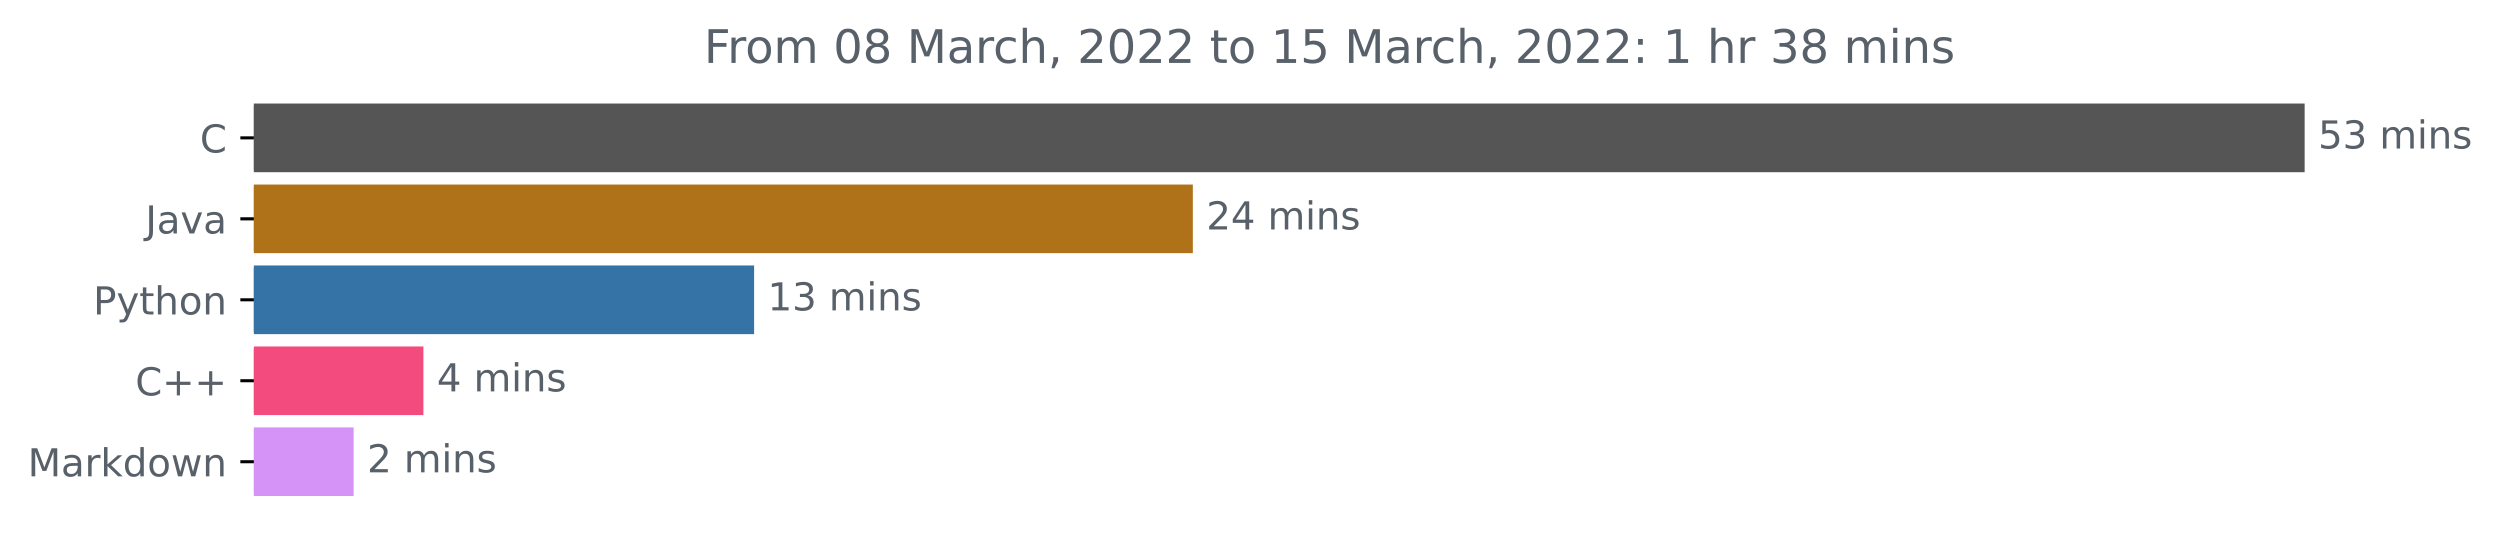
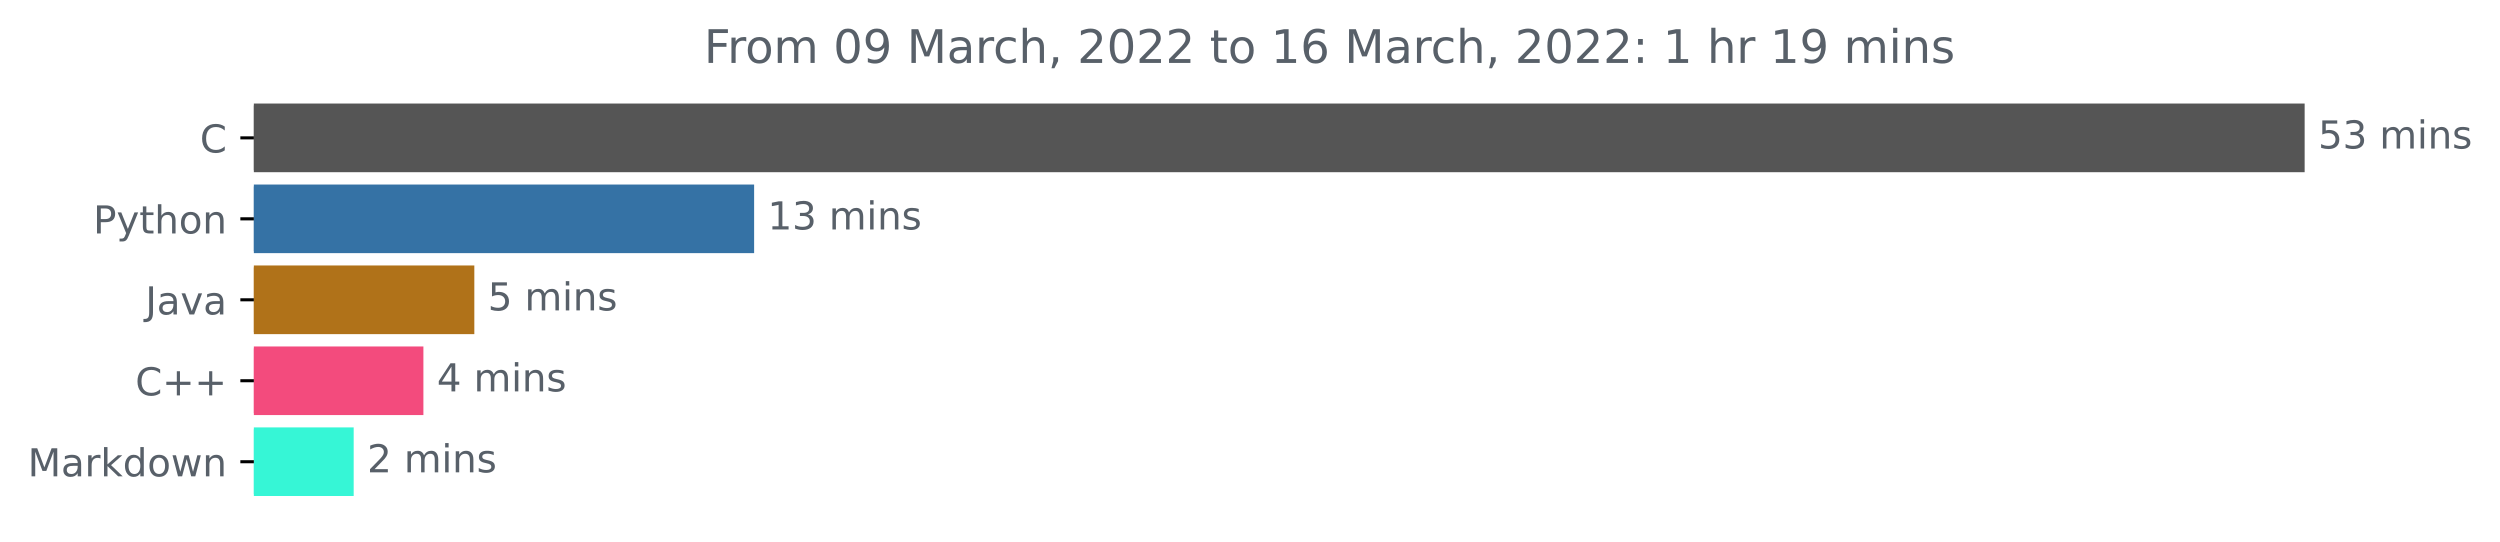
<svg xmlns="http://www.w3.org/2000/svg" xmlns:xlink="http://www.w3.org/1999/xlink" width="648.438pt" height="140.398pt" viewBox="0 0 648.438 140.398" version="1.1">
  <defs>
    <style type="text/css">*{stroke-linejoin: round; stroke-linecap: butt}</style>
  </defs>
  <g id="figure_1">
    <g id="patch_1">
      <path d="M 0 140.398  L 648.438 140.398  L 648.438 0  L 0 0  L 0 140.398  z " style="fill: none" />
    </g>
    <g id="axes_1">
      <g id="patch_2">
-         <path d="M 65.841 27.358  L 597.269 27.358  L 597.269 44.158  L 65.841 44.158  z " clip-path="url(#pd658e58b42)" style="fill: #555555; stroke: #555555; stroke-linejoin: miter" />
+         <path d="M 65.841 27.358  L 597.269 27.358  L 597.269 44.158  L 65.841 44.158  z " clip-path="url(#p6d5b8a8e67)" style="fill: #555555; stroke: #555555; stroke-linejoin: miter" />
      </g>
      <g id="patch_3">
-         <path d="M 65.841 48.358  L 308.893 48.358  L 308.893 65.158  L 65.841 65.158  z " clip-path="url(#pd658e58b42)" style="fill: #b07219; stroke: #b07219; stroke-linejoin: miter" />
+         <path d="M 65.841 48.358  L 195.101 48.358  L 195.101 65.158  L 65.841 65.158  z " clip-path="url(#p6d5b8a8e67)" style="fill: #3572a5; stroke: #3572a5; stroke-linejoin: miter" />
      </g>
      <g id="patch_4">
-         <path d="M 65.841 69.358  L 195.099 69.358  L 195.099 86.158  L 65.841 86.158  z " clip-path="url(#pd658e58b42)" style="fill: #3572a5; stroke: #3572a5; stroke-linejoin: miter" />
+         <path d="M 65.841 69.358  L 122.529 69.358  L 122.529 86.158  L 65.841 86.158  z " clip-path="url(#p6d5b8a8e67)" style="fill: #b07219; stroke: #b07219; stroke-linejoin: miter" />
      </g>
      <g id="patch_5">
-         <path d="M 65.841 90.358  L 109.316 90.358  L 109.316 107.158  L 65.841 107.158  z " clip-path="url(#pd658e58b42)" style="fill: #f34b7d; stroke: #f34b7d; stroke-linejoin: miter" />
+         <path d="M 65.841 90.358  L 109.32 90.358  L 109.32 107.158  L 65.841 107.158  z " clip-path="url(#p6d5b8a8e67)" style="fill: #f34b7d; stroke: #f34b7d; stroke-linejoin: miter" />
      </g>
      <g id="patch_6">
-         <path d="M 65.841 111.358  L 91.225 111.358  L 91.225 128.158  L 65.841 128.158  z " clip-path="url(#pd658e58b42)" style="fill: #d593f7; stroke: #d593f7; stroke-linejoin: miter" />
+         <path d="M 65.841 111.358  L 91.237 111.358  L 91.237 128.158  L 65.841 128.158  z " clip-path="url(#p6d5b8a8e67)" style="fill: #36f6d6; stroke: #36f6d6; stroke-linejoin: miter" />
      </g>
      <g id="matplotlib.axis_1" />
      <g id="matplotlib.axis_2">
        <g id="ytick_1">
          <g id="line2d_1">
            <defs>
-               <path id="mc7501b12cb" d="M 0 0  L -3.5 0  " style="stroke: #000000; stroke-width: 0.8" />
+               <path id="md755b7bc09" d="M 0 0  L -3.5 0  " style="stroke: #000000; stroke-width: 0.8" />
            </defs>
            <g>
-               <use xlink:href="#mc7501b12cb" x="65.841" y="35.758" style="stroke: #000000; stroke-width: 0.8" />
+               <use xlink:href="#md755b7bc09" x="65.841" y="35.758" style="stroke: #000000; stroke-width: 0.8" />
            </g>
          </g>
          <g id="text_1">
            <g style="fill: #586069" transform="translate(51.85781 39.55734)scale(0.1 -0.1)">
              <defs>
                <path id="DejaVuSans-43" d="M 4122 4306  L 4122 3641  Q 3803 3938 3442 4084  Q 3081 4231 2675 4231  Q 1875 4231 1450 3742  Q 1025 3253 1025 2328  Q 1025 1406 1450 917  Q 1875 428 2675 428  Q 3081 428 3442 575  Q 3803 722 4122 1019  L 4122 359  Q 3791 134 3420 21  Q 3050 -91 2638 -91  Q 1578 -91 968 557  Q 359 1206 359 2328  Q 359 3453 968 4101  Q 1578 4750 2638 4750  Q 3056 4750 3426 4639  Q 3797 4528 4122 4306  z " transform="scale(0.015625)" />
              </defs>
              <use xlink:href="#DejaVuSans-43" />
            </g>
          </g>
        </g>
        <g id="ytick_2">
          <g id="line2d_2">
            <g>
-               <use xlink:href="#mc7501b12cb" x="65.841" y="56.758" style="stroke: #000000; stroke-width: 0.8" />
+               <use xlink:href="#md755b7bc09" x="65.841" y="56.758" style="stroke: #000000; stroke-width: 0.8" />
            </g>
          </g>
          <g id="text_2">
-             <g style="fill: #586069" transform="translate(37.71563 60.55734)scale(0.1 -0.1)">
-               <defs>
-                 <path id="DejaVuSans-4a" d="M 628 4666  L 1259 4666  L 1259 325  Q 1259 -519 939 -900  Q 619 -1281 -91 -1281  L -331 -1281  L -331 -750  L -134 -750  Q 284 -750 456 -515  Q 628 -281 628 325  L 628 4666  z " transform="scale(0.015625)" />
-                 <path id="DejaVuSans-61" d="M 2194 1759  Q 1497 1759 1228 1600  Q 959 1441 959 1056  Q 959 750 1161 570  Q 1363 391 1709 391  Q 2188 391 2477 730  Q 2766 1069 2766 1631  L 2766 1759  L 2194 1759  z M 3341 1997  L 3341 0  L 2766 0  L 2766 531  Q 2569 213 2275 61  Q 1981 -91 1556 -91  Q 1019 -91 701 211  Q 384 513 384 1019  Q 384 1609 779 1909  Q 1175 2209 1959 2209  L 2766 2209  L 2766 2266  Q 2766 2663 2505 2880  Q 2244 3097 1772 3097  Q 1472 3097 1187 3025  Q 903 2953 641 2809  L 641 3341  Q 956 3463 1253 3523  Q 1550 3584 1831 3584  Q 2591 3584 2966 3190  Q 3341 2797 3341 1997  z " transform="scale(0.015625)" />
-                 <path id="DejaVuSans-76" d="M 191 3500  L 800 3500  L 1894 563  L 2988 3500  L 3597 3500  L 2284 0  L 1503 0  L 191 3500  z " transform="scale(0.015625)" />
-               </defs>
-               <use xlink:href="#DejaVuSans-4a" />
-               <use xlink:href="#DejaVuSans-61" x="29.492" />
-               <use xlink:href="#DejaVuSans-76" x="90.771" />
-               <use xlink:href="#DejaVuSans-61" x="149.951" />
-             </g>
-           </g>
-         </g>
-         <g id="ytick_3">
-           <g id="line2d_3">
-             <g>
-               <use xlink:href="#mc7501b12cb" x="65.841" y="77.758" style="stroke: #000000; stroke-width: 0.8" />
-             </g>
-           </g>
-           <g id="text_3">
-             <g style="fill: #586069" transform="translate(24.17813 81.55734)scale(0.1 -0.1)">
+             <g style="fill: #586069" transform="translate(24.17813 60.55734)scale(0.1 -0.1)">
              <defs>
                <path id="DejaVuSans-50" d="M 1259 4147  L 1259 2394  L 2053 2394  Q 2494 2394 2734 2622  Q 2975 2850 2975 3272  Q 2975 3691 2734 3919  Q 2494 4147 2053 4147  L 1259 4147  z M 628 4666  L 2053 4666  Q 2838 4666 3239 4311  Q 3641 3956 3641 3272  Q 3641 2581 3239 2228  Q 2838 1875 2053 1875  L 1259 1875  L 1259 0  L 628 0  L 628 4666  z " transform="scale(0.015625)" />
                <path id="DejaVuSans-79" d="M 2059 -325  Q 1816 -950 1584 -1140  Q 1353 -1331 966 -1331  L 506 -1331  L 506 -850  L 844 -850  Q 1081 -850 1212 -737  Q 1344 -625 1503 -206  L 1606 56  L 191 3500  L 800 3500  L 1894 763  L 2988 3500  L 3597 3500  L 2059 -325  z " transform="scale(0.015625)" />
                <path id="DejaVuSans-74" d="M 1172 4494  L 1172 3500  L 2356 3500  L 2356 3053  L 1172 3053  L 1172 1153  Q 1172 725 1289 603  Q 1406 481 1766 481  L 2356 481  L 2356 0  L 1766 0  Q 1100 0 847 248  Q 594 497 594 1153  L 594 3053  L 172 3053  L 172 3500  L 594 3500  L 594 4494  L 1172 4494  z " transform="scale(0.015625)" />
                <path id="DejaVuSans-68" d="M 3513 2113  L 3513 0  L 2938 0  L 2938 2094  Q 2938 2591 2744 2837  Q 2550 3084 2163 3084  Q 1697 3084 1428 2787  Q 1159 2491 1159 1978  L 1159 0  L 581 0  L 581 4863  L 1159 4863  L 1159 2956  Q 1366 3272 1645 3428  Q 1925 3584 2291 3584  Q 2894 3584 3203 3211  Q 3513 2838 3513 2113  z " transform="scale(0.015625)" />
                <path id="DejaVuSans-6f" d="M 1959 3097  Q 1497 3097 1228 2736  Q 959 2375 959 1747  Q 959 1119 1226 758  Q 1494 397 1959 397  Q 2419 397 2687 759  Q 2956 1122 2956 1747  Q 2956 2369 2687 2733  Q 2419 3097 1959 3097  z M 1959 3584  Q 2709 3584 3137 3096  Q 3566 2609 3566 1747  Q 3566 888 3137 398  Q 2709 -91 1959 -91  Q 1206 -91 779 398  Q 353 888 353 1747  Q 353 2609 779 3096  Q 1206 3584 1959 3584  z " transform="scale(0.015625)" />
                <path id="DejaVuSans-6e" d="M 3513 2113  L 3513 0  L 2938 0  L 2938 2094  Q 2938 2591 2744 2837  Q 2550 3084 2163 3084  Q 1697 3084 1428 2787  Q 1159 2491 1159 1978  L 1159 0  L 581 0  L 581 3500  L 1159 3500  L 1159 2956  Q 1366 3272 1645 3428  Q 1925 3584 2291 3584  Q 2894 3584 3203 3211  Q 3513 2838 3513 2113  z " transform="scale(0.015625)" />
              </defs>
              <use xlink:href="#DejaVuSans-50" />
              <use xlink:href="#DejaVuSans-79" x="60.303" />
              <use xlink:href="#DejaVuSans-74" x="119.482" />
              <use xlink:href="#DejaVuSans-68" x="158.691" />
              <use xlink:href="#DejaVuSans-6f" x="222.07" />
              <use xlink:href="#DejaVuSans-6e" x="283.252" />
            </g>
          </g>
        </g>
+         <g id="ytick_3">
+           <g id="line2d_3">
+             <g>
+               <use xlink:href="#md755b7bc09" x="65.841" y="77.758" style="stroke: #000000; stroke-width: 0.8" />
+             </g>
+           </g>
+           <g id="text_3">
+             <g style="fill: #586069" transform="translate(37.71563 81.55734)scale(0.1 -0.1)">
+               <defs>
+                 <path id="DejaVuSans-4a" d="M 628 4666  L 1259 4666  L 1259 325  Q 1259 -519 939 -900  Q 619 -1281 -91 -1281  L -331 -1281  L -331 -750  L -134 -750  Q 284 -750 456 -515  Q 628 -281 628 325  L 628 4666  z " transform="scale(0.015625)" />
+                 <path id="DejaVuSans-61" d="M 2194 1759  Q 1497 1759 1228 1600  Q 959 1441 959 1056  Q 959 750 1161 570  Q 1363 391 1709 391  Q 2188 391 2477 730  Q 2766 1069 2766 1631  L 2766 1759  L 2194 1759  z M 3341 1997  L 3341 0  L 2766 0  L 2766 531  Q 2569 213 2275 61  Q 1981 -91 1556 -91  Q 1019 -91 701 211  Q 384 513 384 1019  Q 384 1609 779 1909  Q 1175 2209 1959 2209  L 2766 2209  L 2766 2266  Q 2766 2663 2505 2880  Q 2244 3097 1772 3097  Q 1472 3097 1187 3025  Q 903 2953 641 2809  L 641 3341  Q 956 3463 1253 3523  Q 1550 3584 1831 3584  Q 2591 3584 2966 3190  Q 3341 2797 3341 1997  z " transform="scale(0.015625)" />
+                 <path id="DejaVuSans-76" d="M 191 3500  L 800 3500  L 1894 563  L 2988 3500  L 3597 3500  L 2284 0  L 1503 0  L 191 3500  z " transform="scale(0.015625)" />
+               </defs>
+               <use xlink:href="#DejaVuSans-4a" />
+               <use xlink:href="#DejaVuSans-61" x="29.492" />
+               <use xlink:href="#DejaVuSans-76" x="90.771" />
+               <use xlink:href="#DejaVuSans-61" x="149.951" />
+             </g>
+           </g>
+         </g>
        <g id="ytick_4">
          <g id="line2d_4">
            <g>
-               <use xlink:href="#mc7501b12cb" x="65.841" y="98.758" style="stroke: #000000; stroke-width: 0.8" />
+               <use xlink:href="#md755b7bc09" x="65.841" y="98.758" style="stroke: #000000; stroke-width: 0.8" />
            </g>
          </g>
          <g id="text_4">
            <g style="fill: #586069" transform="translate(35.09844 102.5573)scale(0.1 -0.1)">
              <defs>
                <path id="DejaVuSans-2b" d="M 2944 4013  L 2944 2272  L 4684 2272  L 4684 1741  L 2944 1741  L 2944 0  L 2419 0  L 2419 1741  L 678 1741  L 678 2272  L 2419 2272  L 2419 4013  L 2944 4013  z " transform="scale(0.015625)" />
              </defs>
              <use xlink:href="#DejaVuSans-43" />
              <use xlink:href="#DejaVuSans-2b" x="69.824" />
              <use xlink:href="#DejaVuSans-2b" x="153.613" />
            </g>
          </g>
        </g>
        <g id="ytick_5">
          <g id="line2d_5">
            <g>
-               <use xlink:href="#mc7501b12cb" x="65.841" y="119.758" style="stroke: #000000; stroke-width: 0.8" />
+               <use xlink:href="#md755b7bc09" x="65.841" y="119.758" style="stroke: #000000; stroke-width: 0.8" />
            </g>
          </g>
          <g id="text_5">
            <g style="fill: #586069" transform="translate(7.2 123.5573)scale(0.1 -0.1)">
              <defs>
                <path id="DejaVuSans-4d" d="M 628 4666  L 1569 4666  L 2759 1491  L 3956 4666  L 4897 4666  L 4897 0  L 4281 0  L 4281 4097  L 3078 897  L 2444 897  L 1241 4097  L 1241 0  L 628 0  L 628 4666  z " transform="scale(0.015625)" />
                <path id="DejaVuSans-72" d="M 2631 2963  Q 2534 3019 2420 3045  Q 2306 3072 2169 3072  Q 1681 3072 1420 2755  Q 1159 2438 1159 1844  L 1159 0  L 581 0  L 581 3500  L 1159 3500  L 1159 2956  Q 1341 3275 1631 3429  Q 1922 3584 2338 3584  Q 2397 3584 2469 3576  Q 2541 3569 2628 3553  L 2631 2963  z " transform="scale(0.015625)" />
                <path id="DejaVuSans-6b" d="M 581 4863  L 1159 4863  L 1159 1991  L 2875 3500  L 3609 3500  L 1753 1863  L 3688 0  L 2938 0  L 1159 1709  L 1159 0  L 581 0  L 581 4863  z " transform="scale(0.015625)" />
                <path id="DejaVuSans-64" d="M 2906 2969  L 2906 4863  L 3481 4863  L 3481 0  L 2906 0  L 2906 525  Q 2725 213 2448 61  Q 2172 -91 1784 -91  Q 1150 -91 751 415  Q 353 922 353 1747  Q 353 2572 751 3078  Q 1150 3584 1784 3584  Q 2172 3584 2448 3432  Q 2725 3281 2906 2969  z M 947 1747  Q 947 1113 1208 752  Q 1469 391 1925 391  Q 2381 391 2643 752  Q 2906 1113 2906 1747  Q 2906 2381 2643 2742  Q 2381 3103 1925 3103  Q 1469 3103 1208 2742  Q 947 2381 947 1747  z " transform="scale(0.015625)" />
                <path id="DejaVuSans-77" d="M 269 3500  L 844 3500  L 1563 769  L 2278 3500  L 2956 3500  L 3675 769  L 4391 3500  L 4966 3500  L 4050 0  L 3372 0  L 2619 2869  L 1863 0  L 1184 0  L 269 3500  z " transform="scale(0.015625)" />
              </defs>
              <use xlink:href="#DejaVuSans-4d" />
              <use xlink:href="#DejaVuSans-61" x="86.279" />
              <use xlink:href="#DejaVuSans-72" x="147.559" />
              <use xlink:href="#DejaVuSans-6b" x="188.672" />
              <use xlink:href="#DejaVuSans-64" x="246.582" />
              <use xlink:href="#DejaVuSans-6f" x="310.059" />
              <use xlink:href="#DejaVuSans-77" x="371.24" />
              <use xlink:href="#DejaVuSans-6e" x="453.027" />
            </g>
          </g>
        </g>
      </g>
      <g id="text_6">
        <g style="fill: #586069" transform="translate(601.2692 38.5175)scale(0.1 -0.1)">
          <defs>
            <path id="DejaVuSans-35" d="M 691 4666  L 3169 4666  L 3169 4134  L 1269 4134  L 1269 2991  Q 1406 3038 1543 3061  Q 1681 3084 1819 3084  Q 2600 3084 3056 2656  Q 3513 2228 3513 1497  Q 3513 744 3044 326  Q 2575 -91 1722 -91  Q 1428 -91 1123 -41  Q 819 9 494 109  L 494 744  Q 775 591 1075 516  Q 1375 441 1709 441  Q 2250 441 2565 725  Q 2881 1009 2881 1497  Q 2881 1984 2565 2268  Q 2250 2553 1709 2553  Q 1456 2553 1204 2497  Q 953 2441 691 2322  L 691 4666  z " transform="scale(0.015625)" />
            <path id="DejaVuSans-33" d="M 2597 2516  Q 3050 2419 3304 2112  Q 3559 1806 3559 1356  Q 3559 666 3084 287  Q 2609 -91 1734 -91  Q 1441 -91 1130 -33  Q 819 25 488 141  L 488 750  Q 750 597 1062 519  Q 1375 441 1716 441  Q 2309 441 2620 675  Q 2931 909 2931 1356  Q 2931 1769 2642 2001  Q 2353 2234 1838 2234  L 1294 2234  L 1294 2753  L 1863 2753  Q 2328 2753 2575 2939  Q 2822 3125 2822 3475  Q 2822 3834 2567 4026  Q 2313 4219 1838 4219  Q 1578 4219 1281 4162  Q 984 4106 628 3988  L 628 4550  Q 988 4650 1302 4700  Q 1616 4750 1894 4750  Q 2613 4750 3031 4423  Q 3450 4097 3450 3541  Q 3450 3153 3228 2886  Q 3006 2619 2597 2516  z " transform="scale(0.015625)" />
            <path id="DejaVuSans-20" transform="scale(0.015625)" />
            <path id="DejaVuSans-6d" d="M 3328 2828  Q 3544 3216 3844 3400  Q 4144 3584 4550 3584  Q 5097 3584 5394 3201  Q 5691 2819 5691 2113  L 5691 0  L 5113 0  L 5113 2094  Q 5113 2597 4934 2840  Q 4756 3084 4391 3084  Q 3944 3084 3684 2787  Q 3425 2491 3425 1978  L 3425 0  L 2847 0  L 2847 2094  Q 2847 2600 2669 2842  Q 2491 3084 2119 3084  Q 1678 3084 1418 2786  Q 1159 2488 1159 1978  L 1159 0  L 581 0  L 581 3500  L 1159 3500  L 1159 2956  Q 1356 3278 1631 3431  Q 1906 3584 2284 3584  Q 2666 3584 2933 3390  Q 3200 3197 3328 2828  z " transform="scale(0.015625)" />
            <path id="DejaVuSans-69" d="M 603 3500  L 1178 3500  L 1178 0  L 603 0  L 603 3500  z M 603 4863  L 1178 4863  L 1178 4134  L 603 4134  L 603 4863  z " transform="scale(0.015625)" />
            <path id="DejaVuSans-73" d="M 2834 3397  L 2834 2853  Q 2591 2978 2328 3040  Q 2066 3103 1784 3103  Q 1356 3103 1142 2972  Q 928 2841 928 2578  Q 928 2378 1081 2264  Q 1234 2150 1697 2047  L 1894 2003  Q 2506 1872 2764 1633  Q 3022 1394 3022 966  Q 3022 478 2636 193  Q 2250 -91 1575 -91  Q 1294 -91 989 -36  Q 684 19 347 128  L 347 722  Q 666 556 975 473  Q 1284 391 1588 391  Q 1994 391 2212 530  Q 2431 669 2431 922  Q 2431 1156 2273 1281  Q 2116 1406 1581 1522  L 1381 1569  Q 847 1681 609 1914  Q 372 2147 372 2553  Q 372 3047 722 3315  Q 1072 3584 1716 3584  Q 2034 3584 2315 3537  Q 2597 3491 2834 3397  z " transform="scale(0.015625)" />
          </defs>
          <use xlink:href="#DejaVuSans-35" />
          <use xlink:href="#DejaVuSans-33" x="63.623" />
          <use xlink:href="#DejaVuSans-20" x="127.246" />
          <use xlink:href="#DejaVuSans-6d" x="159.033" />
          <use xlink:href="#DejaVuSans-69" x="256.445" />
          <use xlink:href="#DejaVuSans-6e" x="284.229" />
          <use xlink:href="#DejaVuSans-73" x="347.607" />
        </g>
      </g>
      <g id="text_7">
-         <g style="fill: #586069" transform="translate(312.8933 59.5175)scale(0.1 -0.1)">
-           <defs>
-             <path id="DejaVuSans-32" d="M 1228 531  L 3431 531  L 3431 0  L 469 0  L 469 531  Q 828 903 1448 1529  Q 2069 2156 2228 2338  Q 2531 2678 2651 2914  Q 2772 3150 2772 3378  Q 2772 3750 2511 3984  Q 2250 4219 1831 4219  Q 1534 4219 1204 4116  Q 875 4013 500 3803  L 500 4441  Q 881 4594 1212 4672  Q 1544 4750 1819 4750  Q 2544 4750 2975 4387  Q 3406 4025 3406 3419  Q 3406 3131 3298 2873  Q 3191 2616 2906 2266  Q 2828 2175 2409 1742  Q 1991 1309 1228 531  z " transform="scale(0.015625)" />
-             <path id="DejaVuSans-34" d="M 2419 4116  L 825 1625  L 2419 1625  L 2419 4116  z M 2253 4666  L 3047 4666  L 3047 1625  L 3713 1625  L 3713 1100  L 3047 1100  L 3047 0  L 2419 0  L 2419 1100  L 313 1100  L 313 1709  L 2253 4666  z " transform="scale(0.015625)" />
-           </defs>
-           <use xlink:href="#DejaVuSans-32" />
-           <use xlink:href="#DejaVuSans-34" x="63.623" />
-           <use xlink:href="#DejaVuSans-20" x="127.246" />
-           <use xlink:href="#DejaVuSans-6d" x="159.033" />
-           <use xlink:href="#DejaVuSans-69" x="256.445" />
-           <use xlink:href="#DejaVuSans-6e" x="284.229" />
-           <use xlink:href="#DejaVuSans-73" x="347.607" />
-         </g>
-       </g>
-       <g id="text_8">
-         <g style="fill: #586069" transform="translate(199.0991 80.5175)scale(0.1 -0.1)">
+         <g style="fill: #586069" transform="translate(199.1007 59.5175)scale(0.1 -0.1)">
          <defs>
            <path id="DejaVuSans-31" d="M 794 531  L 1825 531  L 1825 4091  L 703 3866  L 703 4441  L 1819 4666  L 2450 4666  L 2450 531  L 3481 531  L 3481 0  L 794 0  L 794 531  z " transform="scale(0.015625)" />
          </defs>
          <use xlink:href="#DejaVuSans-31" />
          <use xlink:href="#DejaVuSans-33" x="63.623" />
          <use xlink:href="#DejaVuSans-20" x="127.246" />
          <use xlink:href="#DejaVuSans-6d" x="159.033" />
          <use xlink:href="#DejaVuSans-69" x="256.445" />
          <use xlink:href="#DejaVuSans-6e" x="284.229" />
          <use xlink:href="#DejaVuSans-73" x="347.607" />
        </g>
      </g>
+       <g id="text_8">
+         <g style="fill: #586069" transform="translate(126.5295 80.5175)scale(0.1 -0.1)">
+           <use xlink:href="#DejaVuSans-35" />
+           <use xlink:href="#DejaVuSans-20" x="63.623" />
+           <use xlink:href="#DejaVuSans-6d" x="95.41" />
+           <use xlink:href="#DejaVuSans-69" x="192.822" />
+           <use xlink:href="#DejaVuSans-6e" x="220.605" />
+           <use xlink:href="#DejaVuSans-73" x="283.984" />
+         </g>
+       </g>
      <g id="text_9">
-         <g style="fill: #586069" transform="translate(113.3158 101.5175)scale(0.1 -0.1)">
+         <g style="fill: #586069" transform="translate(113.3204 101.5175)scale(0.1 -0.1)">
+           <defs>
+             <path id="DejaVuSans-34" d="M 2419 4116  L 825 1625  L 2419 1625  L 2419 4116  z M 2253 4666  L 3047 4666  L 3047 1625  L 3713 1625  L 3713 1100  L 3047 1100  L 3047 0  L 2419 0  L 2419 1100  L 313 1100  L 313 1709  L 2253 4666  z " transform="scale(0.015625)" />
+           </defs>
          <use xlink:href="#DejaVuSans-34" />
          <use xlink:href="#DejaVuSans-20" x="63.623" />
          <use xlink:href="#DejaVuSans-6d" x="95.41" />
          <use xlink:href="#DejaVuSans-69" x="192.822" />
          <use xlink:href="#DejaVuSans-6e" x="220.605" />
          <use xlink:href="#DejaVuSans-73" x="283.984" />
        </g>
      </g>
      <g id="text_10">
-         <g style="fill: #586069" transform="translate(95.22548 122.5175)scale(0.1 -0.1)">
+         <g style="fill: #586069" transform="translate(95.2366 122.5175)scale(0.1 -0.1)">
+           <defs>
+             <path id="DejaVuSans-32" d="M 1228 531  L 3431 531  L 3431 0  L 469 0  L 469 531  Q 828 903 1448 1529  Q 2069 2156 2228 2338  Q 2531 2678 2651 2914  Q 2772 3150 2772 3378  Q 2772 3750 2511 3984  Q 2250 4219 1831 4219  Q 1534 4219 1204 4116  Q 875 4013 500 3803  L 500 4441  Q 881 4594 1212 4672  Q 1544 4750 1819 4750  Q 2544 4750 2975 4387  Q 3406 4025 3406 3419  Q 3406 3131 3298 2873  Q 3191 2616 2906 2266  Q 2828 2175 2409 1742  Q 1991 1309 1228 531  z " transform="scale(0.015625)" />
+           </defs>
          <use xlink:href="#DejaVuSans-32" />
          <use xlink:href="#DejaVuSans-20" x="63.623" />
          <use xlink:href="#DejaVuSans-6d" x="95.41" />
          <use xlink:href="#DejaVuSans-69" x="192.822" />
          <use xlink:href="#DejaVuSans-6e" x="220.605" />
          <use xlink:href="#DejaVuSans-73" x="283.984" />
        </g>
      </g>
      <g id="text_11">
        <g style="fill: #586069" transform="translate(182.5987 16.31812)scale(0.12 -0.12)">
          <defs>
            <path id="DejaVuSans-46" d="M 628 4666  L 3309 4666  L 3309 4134  L 1259 4134  L 1259 2759  L 3109 2759  L 3109 2228  L 1259 2228  L 1259 0  L 628 0  L 628 4666  z " transform="scale(0.015625)" />
            <path id="DejaVuSans-30" d="M 2034 4250  Q 1547 4250 1301 3770  Q 1056 3291 1056 2328  Q 1056 1369 1301 889  Q 1547 409 2034 409  Q 2525 409 2770 889  Q 3016 1369 3016 2328  Q 3016 3291 2770 3770  Q 2525 4250 2034 4250  z M 2034 4750  Q 2819 4750 3233 4129  Q 3647 3509 3647 2328  Q 3647 1150 3233 529  Q 2819 -91 2034 -91  Q 1250 -91 836 529  Q 422 1150 422 2328  Q 422 3509 836 4129  Q 1250 4750 2034 4750  z " transform="scale(0.015625)" />
-             <path id="DejaVuSans-38" d="M 2034 2216  Q 1584 2216 1326 1975  Q 1069 1734 1069 1313  Q 1069 891 1326 650  Q 1584 409 2034 409  Q 2484 409 2743 651  Q 3003 894 3003 1313  Q 3003 1734 2745 1975  Q 2488 2216 2034 2216  z M 1403 2484  Q 997 2584 770 2862  Q 544 3141 544 3541  Q 544 4100 942 4425  Q 1341 4750 2034 4750  Q 2731 4750 3128 4425  Q 3525 4100 3525 3541  Q 3525 3141 3298 2862  Q 3072 2584 2669 2484  Q 3125 2378 3379 2068  Q 3634 1759 3634 1313  Q 3634 634 3220 271  Q 2806 -91 2034 -91  Q 1263 -91 848 271  Q 434 634 434 1313  Q 434 1759 690 2068  Q 947 2378 1403 2484  z M 1172 3481  Q 1172 3119 1398 2916  Q 1625 2713 2034 2713  Q 2441 2713 2670 2916  Q 2900 3119 2900 3481  Q 2900 3844 2670 4047  Q 2441 4250 2034 4250  Q 1625 4250 1398 4047  Q 1172 3844 1172 3481  z " transform="scale(0.015625)" />
+             <path id="DejaVuSans-39" d="M 703 97  L 703 672  Q 941 559 1184 500  Q 1428 441 1663 441  Q 2288 441 2617 861  Q 2947 1281 2994 2138  Q 2813 1869 2534 1725  Q 2256 1581 1919 1581  Q 1219 1581 811 2004  Q 403 2428 403 3163  Q 403 3881 828 4315  Q 1253 4750 1959 4750  Q 2769 4750 3195 4129  Q 3622 3509 3622 2328  Q 3622 1225 3098 567  Q 2575 -91 1691 -91  Q 1453 -91 1209 -44  Q 966 3 703 97  z M 1959 2075  Q 2384 2075 2632 2365  Q 2881 2656 2881 3163  Q 2881 3666 2632 3958  Q 2384 4250 1959 4250  Q 1534 4250 1286 3958  Q 1038 3666 1038 3163  Q 1038 2656 1286 2365  Q 1534 2075 1959 2075  z " transform="scale(0.015625)" />
            <path id="DejaVuSans-63" d="M 3122 3366  L 3122 2828  Q 2878 2963 2633 3030  Q 2388 3097 2138 3097  Q 1578 3097 1268 2742  Q 959 2388 959 1747  Q 959 1106 1268 751  Q 1578 397 2138 397  Q 2388 397 2633 464  Q 2878 531 3122 666  L 3122 134  Q 2881 22 2623 -34  Q 2366 -91 2075 -91  Q 1284 -91 818 406  Q 353 903 353 1747  Q 353 2603 823 3093  Q 1294 3584 2113 3584  Q 2378 3584 2631 3529  Q 2884 3475 3122 3366  z " transform="scale(0.015625)" />
            <path id="DejaVuSans-2c" d="M 750 794  L 1409 794  L 1409 256  L 897 -744  L 494 -744  L 750 256  L 750 794  z " transform="scale(0.015625)" />
+             <path id="DejaVuSans-36" d="M 2113 2584  Q 1688 2584 1439 2293  Q 1191 2003 1191 1497  Q 1191 994 1439 701  Q 1688 409 2113 409  Q 2538 409 2786 701  Q 3034 994 3034 1497  Q 3034 2003 2786 2293  Q 2538 2584 2113 2584  z M 3366 4563  L 3366 3988  Q 3128 4100 2886 4159  Q 2644 4219 2406 4219  Q 1781 4219 1451 3797  Q 1122 3375 1075 2522  Q 1259 2794 1537 2939  Q 1816 3084 2150 3084  Q 2853 3084 3261 2657  Q 3669 2231 3669 1497  Q 3669 778 3244 343  Q 2819 -91 2113 -91  Q 1303 -91 875 529  Q 447 1150 447 2328  Q 447 3434 972 4092  Q 1497 4750 2381 4750  Q 2619 4750 2861 4703  Q 3103 4656 3366 4563  z " transform="scale(0.015625)" />
            <path id="DejaVuSans-3a" d="M 750 794  L 1409 794  L 1409 0  L 750 0  L 750 794  z M 750 3309  L 1409 3309  L 1409 2516  L 750 2516  L 750 3309  z " transform="scale(0.015625)" />
          </defs>
          <use xlink:href="#DejaVuSans-46" />
          <use xlink:href="#DejaVuSans-72" x="50.27" />
          <use xlink:href="#DejaVuSans-6f" x="89.133" />
          <use xlink:href="#DejaVuSans-6d" x="150.314" />
          <use xlink:href="#DejaVuSans-20" x="247.727" />
          <use xlink:href="#DejaVuSans-30" x="279.514" />
-           <use xlink:href="#DejaVuSans-38" x="343.137" />
+           <use xlink:href="#DejaVuSans-39" x="343.137" />
          <use xlink:href="#DejaVuSans-20" x="406.76" />
          <use xlink:href="#DejaVuSans-4d" x="438.547" />
          <use xlink:href="#DejaVuSans-61" x="524.826" />
          <use xlink:href="#DejaVuSans-72" x="586.105" />
          <use xlink:href="#DejaVuSans-63" x="624.969" />
          <use xlink:href="#DejaVuSans-68" x="679.949" />
          <use xlink:href="#DejaVuSans-2c" x="743.328" />
          <use xlink:href="#DejaVuSans-20" x="775.115" />
          <use xlink:href="#DejaVuSans-32" x="806.902" />
          <use xlink:href="#DejaVuSans-30" x="870.525" />
          <use xlink:href="#DejaVuSans-32" x="934.148" />
          <use xlink:href="#DejaVuSans-32" x="997.771" />
          <use xlink:href="#DejaVuSans-20" x="1061.395" />
          <use xlink:href="#DejaVuSans-74" x="1093.182" />
          <use xlink:href="#DejaVuSans-6f" x="1132.391" />
          <use xlink:href="#DejaVuSans-20" x="1193.572" />
          <use xlink:href="#DejaVuSans-31" x="1225.359" />
-           <use xlink:href="#DejaVuSans-35" x="1288.982" />
+           <use xlink:href="#DejaVuSans-36" x="1288.982" />
          <use xlink:href="#DejaVuSans-20" x="1352.605" />
          <use xlink:href="#DejaVuSans-4d" x="1384.393" />
          <use xlink:href="#DejaVuSans-61" x="1470.672" />
          <use xlink:href="#DejaVuSans-72" x="1531.951" />
          <use xlink:href="#DejaVuSans-63" x="1570.814" />
          <use xlink:href="#DejaVuSans-68" x="1625.795" />
          <use xlink:href="#DejaVuSans-2c" x="1689.174" />
          <use xlink:href="#DejaVuSans-20" x="1720.961" />
          <use xlink:href="#DejaVuSans-32" x="1752.748" />
          <use xlink:href="#DejaVuSans-30" x="1816.371" />
          <use xlink:href="#DejaVuSans-32" x="1879.994" />
          <use xlink:href="#DejaVuSans-32" x="1943.617" />
          <use xlink:href="#DejaVuSans-3a" x="2007.24" />
          <use xlink:href="#DejaVuSans-20" x="2040.932" />
          <use xlink:href="#DejaVuSans-31" x="2072.719" />
          <use xlink:href="#DejaVuSans-20" x="2136.342" />
          <use xlink:href="#DejaVuSans-68" x="2168.129" />
          <use xlink:href="#DejaVuSans-72" x="2231.508" />
          <use xlink:href="#DejaVuSans-20" x="2272.621" />
-           <use xlink:href="#DejaVuSans-33" x="2304.408" />
-           <use xlink:href="#DejaVuSans-38" x="2368.031" />
+           <use xlink:href="#DejaVuSans-31" x="2304.408" />
+           <use xlink:href="#DejaVuSans-39" x="2368.031" />
          <use xlink:href="#DejaVuSans-20" x="2431.654" />
          <use xlink:href="#DejaVuSans-6d" x="2463.441" />
          <use xlink:href="#DejaVuSans-69" x="2560.854" />
          <use xlink:href="#DejaVuSans-6e" x="2588.637" />
          <use xlink:href="#DejaVuSans-73" x="2652.016" />
        </g>
      </g>
    </g>
  </g>
  <defs>
-     <clipPath id="pd658e58b42">
+     <clipPath id="p6d5b8a8e67">
      <rect x="65.841" y="22.318" width="558" height="110.88" />
    </clipPath>
  </defs>
</svg>
